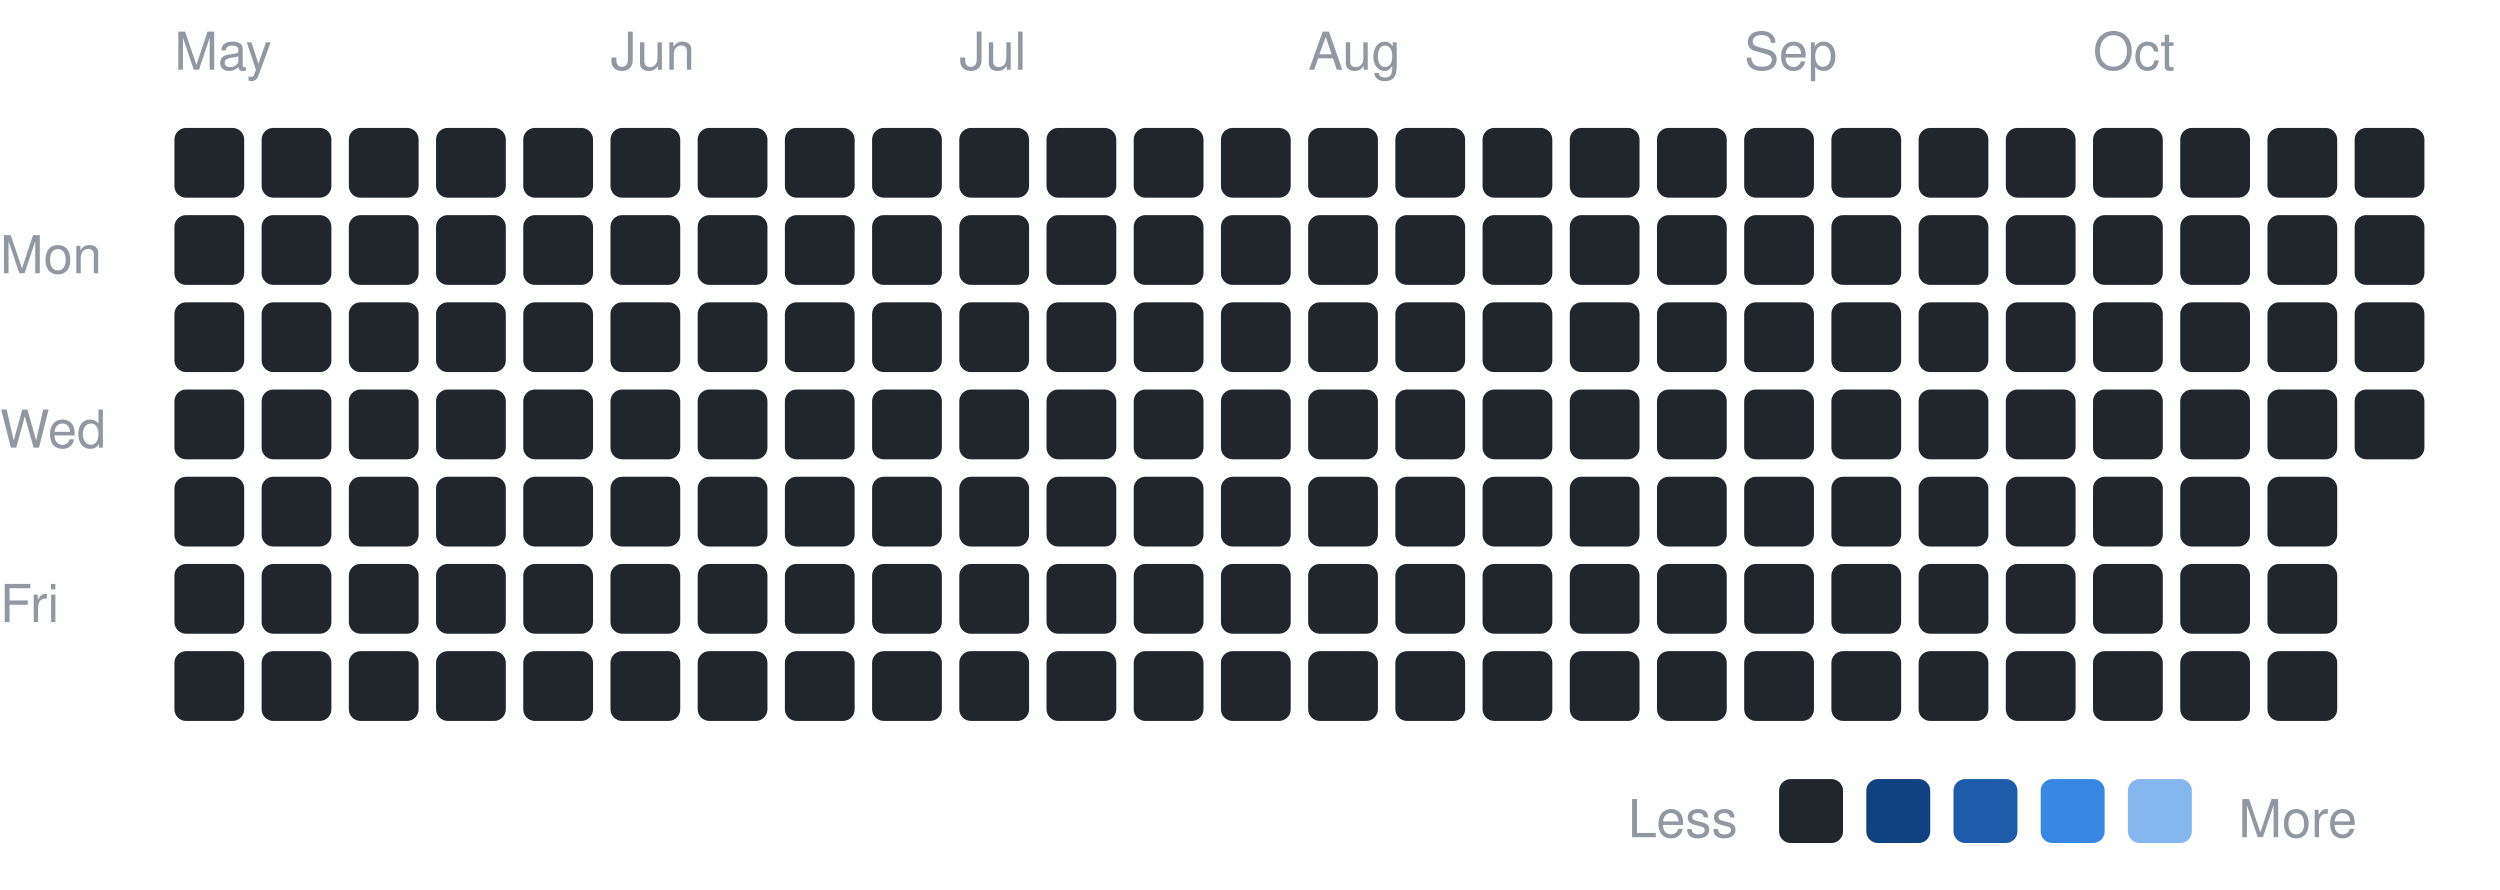
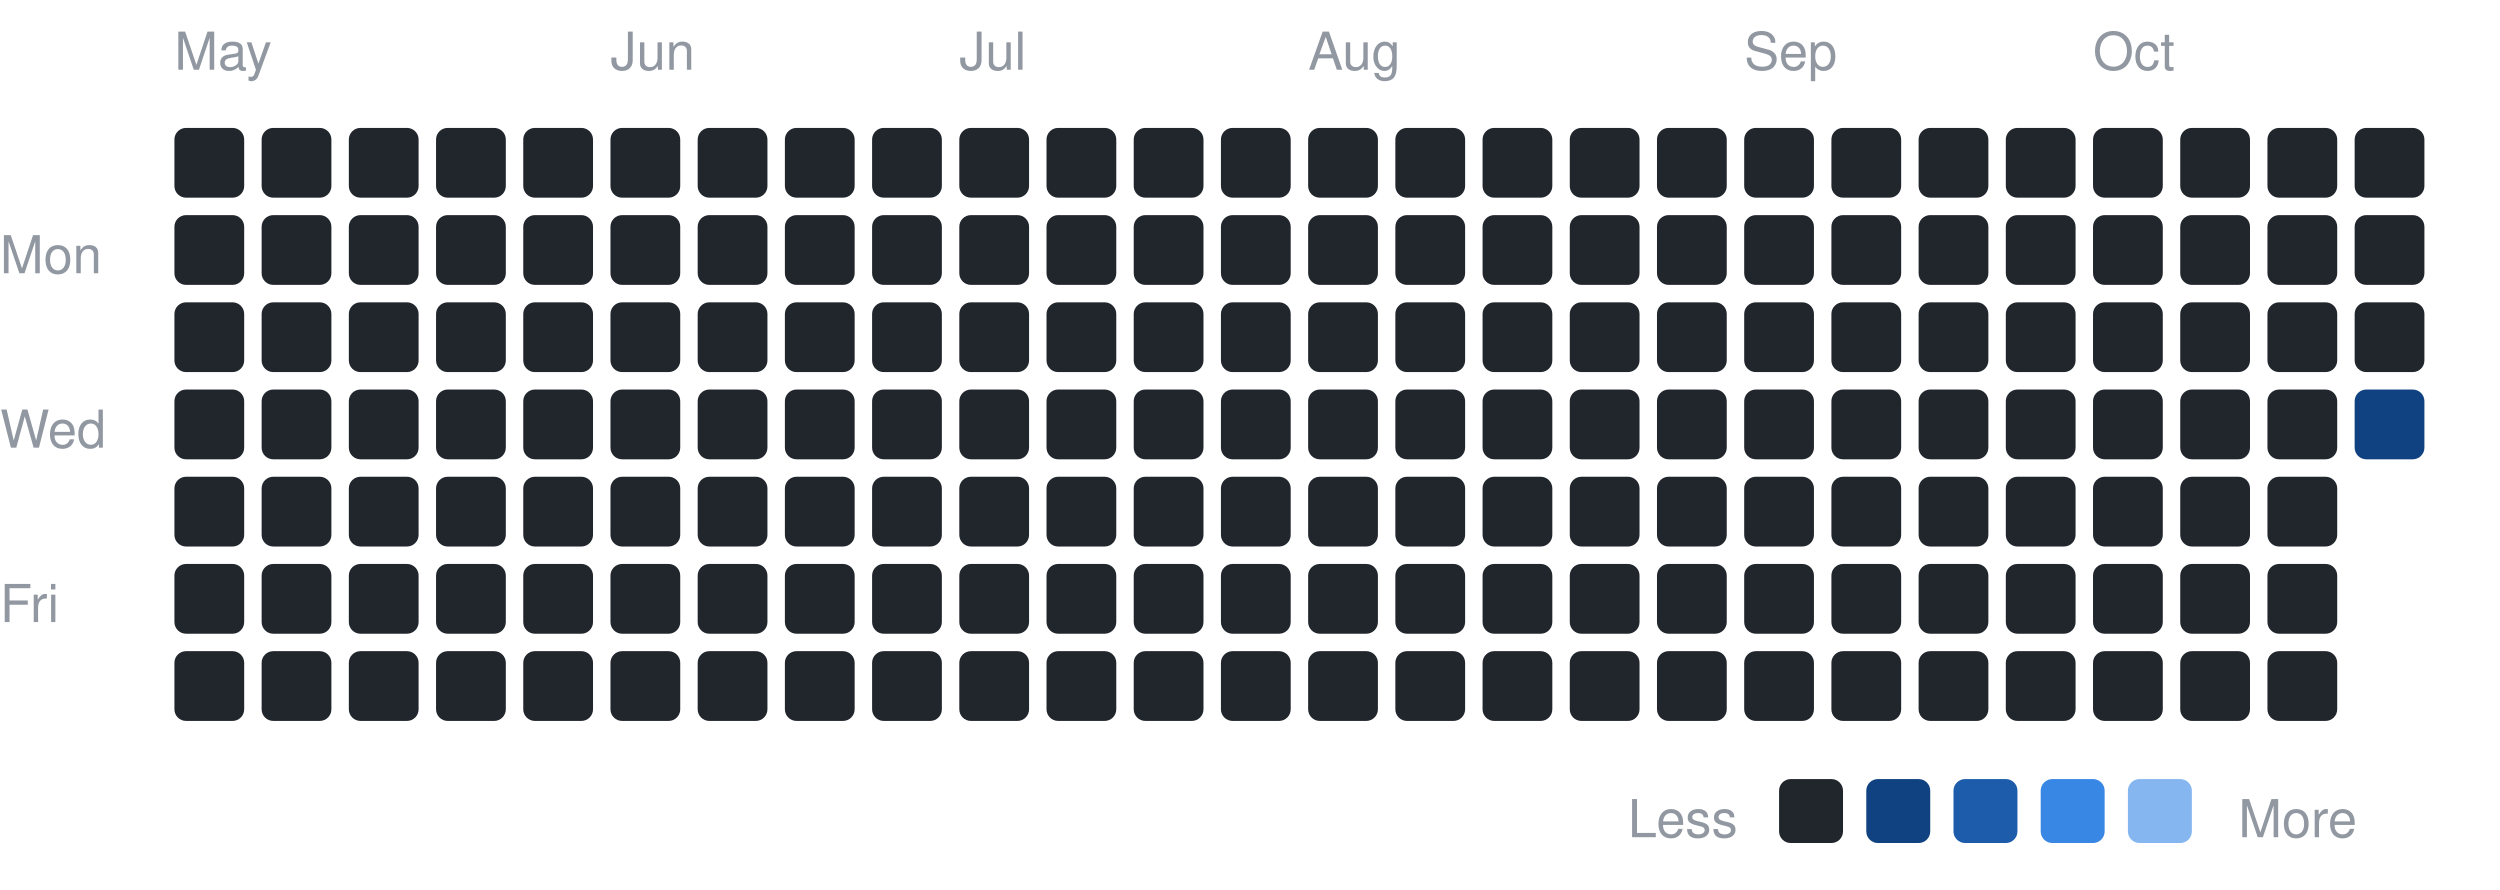
<svg xmlns="http://www.w3.org/2000/svg" width="430" height="153" viewBox="0 0 430 153" font-family="-apple-system,BlinkMacSystemFont,Segoe UI,Helvetica,Arial,sans-serif">
  <text x="0" y="47" font-size="9" fill="#9198a1">Mon</text>
  <text x="0" y="77" font-size="9" fill="#9198a1">Wed</text>
  <text x="0" y="107" font-size="9" fill="#9198a1">Fri</text>
  <text x="30" y="12" font-size="9" fill="#9198a1">May</text>
  <rect x="30" y="22" width="12" height="12" rx="2" fill="#21262d" />
  <rect x="30" y="37" width="12" height="12" rx="2" fill="#21262d" />
  <rect x="30" y="52" width="12" height="12" rx="2" fill="#21262d" />
  <rect x="30" y="67" width="12" height="12" rx="2" fill="#21262d" />
  <rect x="30" y="82" width="12" height="12" rx="2" fill="#21262d" />
  <rect x="30" y="97" width="12" height="12" rx="2" fill="#21262d" />
  <rect x="30" y="112" width="12" height="12" rx="2" fill="#21262d" />
  <rect x="45" y="22" width="12" height="12" rx="2" fill="#21262d" />
  <rect x="45" y="37" width="12" height="12" rx="2" fill="#21262d" />
  <rect x="45" y="52" width="12" height="12" rx="2" fill="#21262d" />
  <rect x="45" y="67" width="12" height="12" rx="2" fill="#21262d" />
  <rect x="45" y="82" width="12" height="12" rx="2" fill="#21262d" />
  <rect x="45" y="97" width="12" height="12" rx="2" fill="#21262d" />
  <rect x="45" y="112" width="12" height="12" rx="2" fill="#21262d" />
  <rect x="60" y="22" width="12" height="12" rx="2" fill="#21262d" />
  <rect x="60" y="37" width="12" height="12" rx="2" fill="#21262d" />
  <rect x="60" y="52" width="12" height="12" rx="2" fill="#21262d" />
  <rect x="60" y="67" width="12" height="12" rx="2" fill="#21262d" />
  <rect x="60" y="82" width="12" height="12" rx="2" fill="#21262d" />
  <rect x="60" y="97" width="12" height="12" rx="2" fill="#21262d" />
  <rect x="60" y="112" width="12" height="12" rx="2" fill="#21262d" />
  <rect x="75" y="22" width="12" height="12" rx="2" fill="#21262d" />
  <rect x="75" y="37" width="12" height="12" rx="2" fill="#21262d" />
  <rect x="75" y="52" width="12" height="12" rx="2" fill="#21262d" />
  <rect x="75" y="67" width="12" height="12" rx="2" fill="#21262d" />
  <rect x="75" y="82" width="12" height="12" rx="2" fill="#21262d" />
  <rect x="75" y="97" width="12" height="12" rx="2" fill="#21262d" />
  <rect x="75" y="112" width="12" height="12" rx="2" fill="#21262d" />
  <rect x="90" y="22" width="12" height="12" rx="2" fill="#21262d" />
  <rect x="90" y="37" width="12" height="12" rx="2" fill="#21262d" />
  <rect x="90" y="52" width="12" height="12" rx="2" fill="#21262d" />
  <rect x="90" y="67" width="12" height="12" rx="2" fill="#21262d" />
  <rect x="90" y="82" width="12" height="12" rx="2" fill="#21262d" />
  <rect x="90" y="97" width="12" height="12" rx="2" fill="#21262d" />
  <rect x="90" y="112" width="12" height="12" rx="2" fill="#21262d" />
  <text x="105" y="12" font-size="9" fill="#9198a1">Jun</text>
  <rect x="105" y="22" width="12" height="12" rx="2" fill="#21262d" />
  <rect x="105" y="37" width="12" height="12" rx="2" fill="#21262d" />
  <rect x="105" y="52" width="12" height="12" rx="2" fill="#21262d" />
  <rect x="105" y="67" width="12" height="12" rx="2" fill="#21262d" />
  <rect x="105" y="82" width="12" height="12" rx="2" fill="#21262d" />
  <rect x="105" y="97" width="12" height="12" rx="2" fill="#21262d" />
  <rect x="105" y="112" width="12" height="12" rx="2" fill="#21262d" />
  <rect x="120" y="22" width="12" height="12" rx="2" fill="#21262d" />
  <rect x="120" y="37" width="12" height="12" rx="2" fill="#21262d" />
  <rect x="120" y="52" width="12" height="12" rx="2" fill="#21262d" />
  <rect x="120" y="67" width="12" height="12" rx="2" fill="#21262d" />
  <rect x="120" y="82" width="12" height="12" rx="2" fill="#21262d" />
  <rect x="120" y="97" width="12" height="12" rx="2" fill="#21262d" />
  <rect x="120" y="112" width="12" height="12" rx="2" fill="#21262d" />
  <rect x="135" y="22" width="12" height="12" rx="2" fill="#21262d" />
  <rect x="135" y="37" width="12" height="12" rx="2" fill="#21262d" />
  <rect x="135" y="52" width="12" height="12" rx="2" fill="#21262d" />
  <rect x="135" y="67" width="12" height="12" rx="2" fill="#21262d" />
  <rect x="135" y="82" width="12" height="12" rx="2" fill="#21262d" />
  <rect x="135" y="97" width="12" height="12" rx="2" fill="#21262d" />
  <rect x="135" y="112" width="12" height="12" rx="2" fill="#21262d" />
  <rect x="150" y="22" width="12" height="12" rx="2" fill="#21262d" />
  <rect x="150" y="37" width="12" height="12" rx="2" fill="#21262d" />
  <rect x="150" y="52" width="12" height="12" rx="2" fill="#21262d" />
  <rect x="150" y="67" width="12" height="12" rx="2" fill="#21262d" />
  <rect x="150" y="82" width="12" height="12" rx="2" fill="#21262d" />
  <rect x="150" y="97" width="12" height="12" rx="2" fill="#21262d" />
  <rect x="150" y="112" width="12" height="12" rx="2" fill="#21262d" />
  <text x="165" y="12" font-size="9" fill="#9198a1">Jul</text>
  <rect x="165" y="22" width="12" height="12" rx="2" fill="#21262d" />
  <rect x="165" y="37" width="12" height="12" rx="2" fill="#21262d" />
  <rect x="165" y="52" width="12" height="12" rx="2" fill="#21262d" />
  <rect x="165" y="67" width="12" height="12" rx="2" fill="#21262d" />
  <rect x="165" y="82" width="12" height="12" rx="2" fill="#21262d" />
  <rect x="165" y="97" width="12" height="12" rx="2" fill="#21262d" />
  <rect x="165" y="112" width="12" height="12" rx="2" fill="#21262d" />
  <rect x="180" y="22" width="12" height="12" rx="2" fill="#21262d" />
  <rect x="180" y="37" width="12" height="12" rx="2" fill="#21262d" />
  <rect x="180" y="52" width="12" height="12" rx="2" fill="#21262d" />
  <rect x="180" y="67" width="12" height="12" rx="2" fill="#21262d" />
  <rect x="180" y="82" width="12" height="12" rx="2" fill="#21262d" />
  <rect x="180" y="97" width="12" height="12" rx="2" fill="#21262d" />
  <rect x="180" y="112" width="12" height="12" rx="2" fill="#21262d" />
  <rect x="195" y="22" width="12" height="12" rx="2" fill="#21262d" />
  <rect x="195" y="37" width="12" height="12" rx="2" fill="#21262d" />
  <rect x="195" y="52" width="12" height="12" rx="2" fill="#21262d" />
  <rect x="195" y="67" width="12" height="12" rx="2" fill="#21262d" />
  <rect x="195" y="82" width="12" height="12" rx="2" fill="#21262d" />
  <rect x="195" y="97" width="12" height="12" rx="2" fill="#21262d" />
  <rect x="195" y="112" width="12" height="12" rx="2" fill="#21262d" />
  <rect x="210" y="22" width="12" height="12" rx="2" fill="#21262d" />
  <rect x="210" y="37" width="12" height="12" rx="2" fill="#21262d" />
  <rect x="210" y="52" width="12" height="12" rx="2" fill="#21262d" />
  <rect x="210" y="67" width="12" height="12" rx="2" fill="#21262d" />
  <rect x="210" y="82" width="12" height="12" rx="2" fill="#21262d" />
  <rect x="210" y="97" width="12" height="12" rx="2" fill="#21262d" />
  <rect x="210" y="112" width="12" height="12" rx="2" fill="#21262d" />
  <text x="225" y="12" font-size="9" fill="#9198a1">Aug</text>
  <rect x="225" y="22" width="12" height="12" rx="2" fill="#21262d" />
  <rect x="225" y="37" width="12" height="12" rx="2" fill="#21262d" />
  <rect x="225" y="52" width="12" height="12" rx="2" fill="#21262d" />
  <rect x="225" y="67" width="12" height="12" rx="2" fill="#21262d" />
  <rect x="225" y="82" width="12" height="12" rx="2" fill="#21262d" />
  <rect x="225" y="97" width="12" height="12" rx="2" fill="#21262d" />
  <rect x="225" y="112" width="12" height="12" rx="2" fill="#21262d" />
  <rect x="240" y="22" width="12" height="12" rx="2" fill="#21262d" />
  <rect x="240" y="37" width="12" height="12" rx="2" fill="#21262d" />
  <rect x="240" y="52" width="12" height="12" rx="2" fill="#21262d" />
  <rect x="240" y="67" width="12" height="12" rx="2" fill="#21262d" />
  <rect x="240" y="82" width="12" height="12" rx="2" fill="#21262d" />
  <rect x="240" y="97" width="12" height="12" rx="2" fill="#21262d" />
  <rect x="240" y="112" width="12" height="12" rx="2" fill="#21262d" />
  <rect x="255" y="22" width="12" height="12" rx="2" fill="#21262d" />
  <rect x="255" y="37" width="12" height="12" rx="2" fill="#21262d" />
  <rect x="255" y="52" width="12" height="12" rx="2" fill="#21262d" />
  <rect x="255" y="67" width="12" height="12" rx="2" fill="#21262d" />
  <rect x="255" y="82" width="12" height="12" rx="2" fill="#21262d" />
  <rect x="255" y="97" width="12" height="12" rx="2" fill="#21262d" />
  <rect x="255" y="112" width="12" height="12" rx="2" fill="#21262d" />
  <rect x="270" y="22" width="12" height="12" rx="2" fill="#21262d" />
  <rect x="270" y="37" width="12" height="12" rx="2" fill="#21262d" />
  <rect x="270" y="52" width="12" height="12" rx="2" fill="#21262d" />
  <rect x="270" y="67" width="12" height="12" rx="2" fill="#21262d" />
  <rect x="270" y="82" width="12" height="12" rx="2" fill="#21262d" />
  <rect x="270" y="97" width="12" height="12" rx="2" fill="#21262d" />
  <rect x="270" y="112" width="12" height="12" rx="2" fill="#21262d" />
  <rect x="285" y="22" width="12" height="12" rx="2" fill="#21262d" />
  <rect x="285" y="37" width="12" height="12" rx="2" fill="#21262d" />
  <rect x="285" y="52" width="12" height="12" rx="2" fill="#21262d" />
  <rect x="285" y="67" width="12" height="12" rx="2" fill="#21262d" />
  <rect x="285" y="82" width="12" height="12" rx="2" fill="#21262d" />
  <rect x="285" y="97" width="12" height="12" rx="2" fill="#21262d" />
  <rect x="285" y="112" width="12" height="12" rx="2" fill="#21262d" />
  <text x="300" y="12" font-size="9" fill="#9198a1">Sep</text>
  <rect x="300" y="22" width="12" height="12" rx="2" fill="#21262d" />
  <rect x="300" y="37" width="12" height="12" rx="2" fill="#21262d" />
  <rect x="300" y="52" width="12" height="12" rx="2" fill="#21262d" />
  <rect x="300" y="67" width="12" height="12" rx="2" fill="#21262d" />
  <rect x="300" y="82" width="12" height="12" rx="2" fill="#21262d" />
  <rect x="300" y="97" width="12" height="12" rx="2" fill="#21262d" />
  <rect x="300" y="112" width="12" height="12" rx="2" fill="#21262d" />
  <rect x="315" y="22" width="12" height="12" rx="2" fill="#21262d" />
  <rect x="315" y="37" width="12" height="12" rx="2" fill="#21262d" />
  <rect x="315" y="52" width="12" height="12" rx="2" fill="#21262d" />
  <rect x="315" y="67" width="12" height="12" rx="2" fill="#21262d" />
  <rect x="315" y="82" width="12" height="12" rx="2" fill="#21262d" />
  <rect x="315" y="97" width="12" height="12" rx="2" fill="#21262d" />
  <rect x="315" y="112" width="12" height="12" rx="2" fill="#21262d" />
  <rect x="330" y="22" width="12" height="12" rx="2" fill="#21262d" />
  <rect x="330" y="37" width="12" height="12" rx="2" fill="#21262d" />
  <rect x="330" y="52" width="12" height="12" rx="2" fill="#21262d" />
  <rect x="330" y="67" width="12" height="12" rx="2" fill="#21262d" />
  <rect x="330" y="82" width="12" height="12" rx="2" fill="#21262d" />
  <rect x="330" y="97" width="12" height="12" rx="2" fill="#21262d" />
  <rect x="330" y="112" width="12" height="12" rx="2" fill="#21262d" />
  <rect x="345" y="22" width="12" height="12" rx="2" fill="#21262d" />
  <rect x="345" y="37" width="12" height="12" rx="2" fill="#21262d" />
  <rect x="345" y="52" width="12" height="12" rx="2" fill="#21262d" />
  <rect x="345" y="67" width="12" height="12" rx="2" fill="#21262d" />
  <rect x="345" y="82" width="12" height="12" rx="2" fill="#21262d" />
  <rect x="345" y="97" width="12" height="12" rx="2" fill="#21262d" />
  <rect x="345" y="112" width="12" height="12" rx="2" fill="#21262d" />
  <text x="360" y="12" font-size="9" fill="#9198a1">Oct</text>
  <rect x="360" y="22" width="12" height="12" rx="2" fill="#21262d" />
  <rect x="360" y="37" width="12" height="12" rx="2" fill="#21262d" />
  <rect x="360" y="52" width="12" height="12" rx="2" fill="#21262d" />
  <rect x="360" y="67" width="12" height="12" rx="2" fill="#21262d" />
  <rect x="360" y="82" width="12" height="12" rx="2" fill="#21262d" />
  <rect x="360" y="97" width="12" height="12" rx="2" fill="#21262d" />
  <rect x="360" y="112" width="12" height="12" rx="2" fill="#21262d" />
  <rect x="375" y="22" width="12" height="12" rx="2" fill="#21262d" />
  <rect x="375" y="37" width="12" height="12" rx="2" fill="#21262d" />
  <rect x="375" y="52" width="12" height="12" rx="2" fill="#21262d" />
  <rect x="375" y="67" width="12" height="12" rx="2" fill="#21262d" />
  <rect x="375" y="82" width="12" height="12" rx="2" fill="#21262d" />
  <rect x="375" y="97" width="12" height="12" rx="2" fill="#21262d" />
  <rect x="375" y="112" width="12" height="12" rx="2" fill="#21262d" />
  <rect x="390" y="22" width="12" height="12" rx="2" fill="#21262d" />
  <rect x="390" y="37" width="12" height="12" rx="2" fill="#21262d" />
  <rect x="390" y="52" width="12" height="12" rx="2" fill="#21262d" />
  <rect x="390" y="67" width="12" height="12" rx="2" fill="#21262d" />
  <rect x="390" y="82" width="12" height="12" rx="2" fill="#21262d" />
  <rect x="390" y="97" width="12" height="12" rx="2" fill="#21262d" />
  <rect x="390" y="112" width="12" height="12" rx="2" fill="#21262d" />
  <rect x="405" y="22" width="12" height="12" rx="2" fill="#21262d" />
  <rect x="405" y="37" width="12" height="12" rx="2" fill="#21262d" />
  <rect x="405" y="52" width="12" height="12" rx="2" fill="#21262d" />
-   <rect x="405" y="67" width="12" height="12" rx="2" fill="#21262d" />
+   <rect x="405" y="67" width="12" height="12" rx="2" fill="#104281" />
  <text x="280" y="144" font-size="9" fill="#9198a1">Less</text>
  <rect x="306" y="134" width="11" height="11" rx="2" fill="#21262d" />
  <rect x="321" y="134" width="11" height="11" rx="2" fill="#104281" />
  <rect x="336" y="134" width="11" height="11" rx="2" fill="#1c5cab" />
  <rect x="351" y="134" width="11" height="11" rx="2" fill="#3987e5" />
  <rect x="366" y="134" width="11" height="11" rx="2" fill="#86b6ef" />
  <text x="385" y="144" font-size="9" fill="#9198a1">More</text>
</svg>
